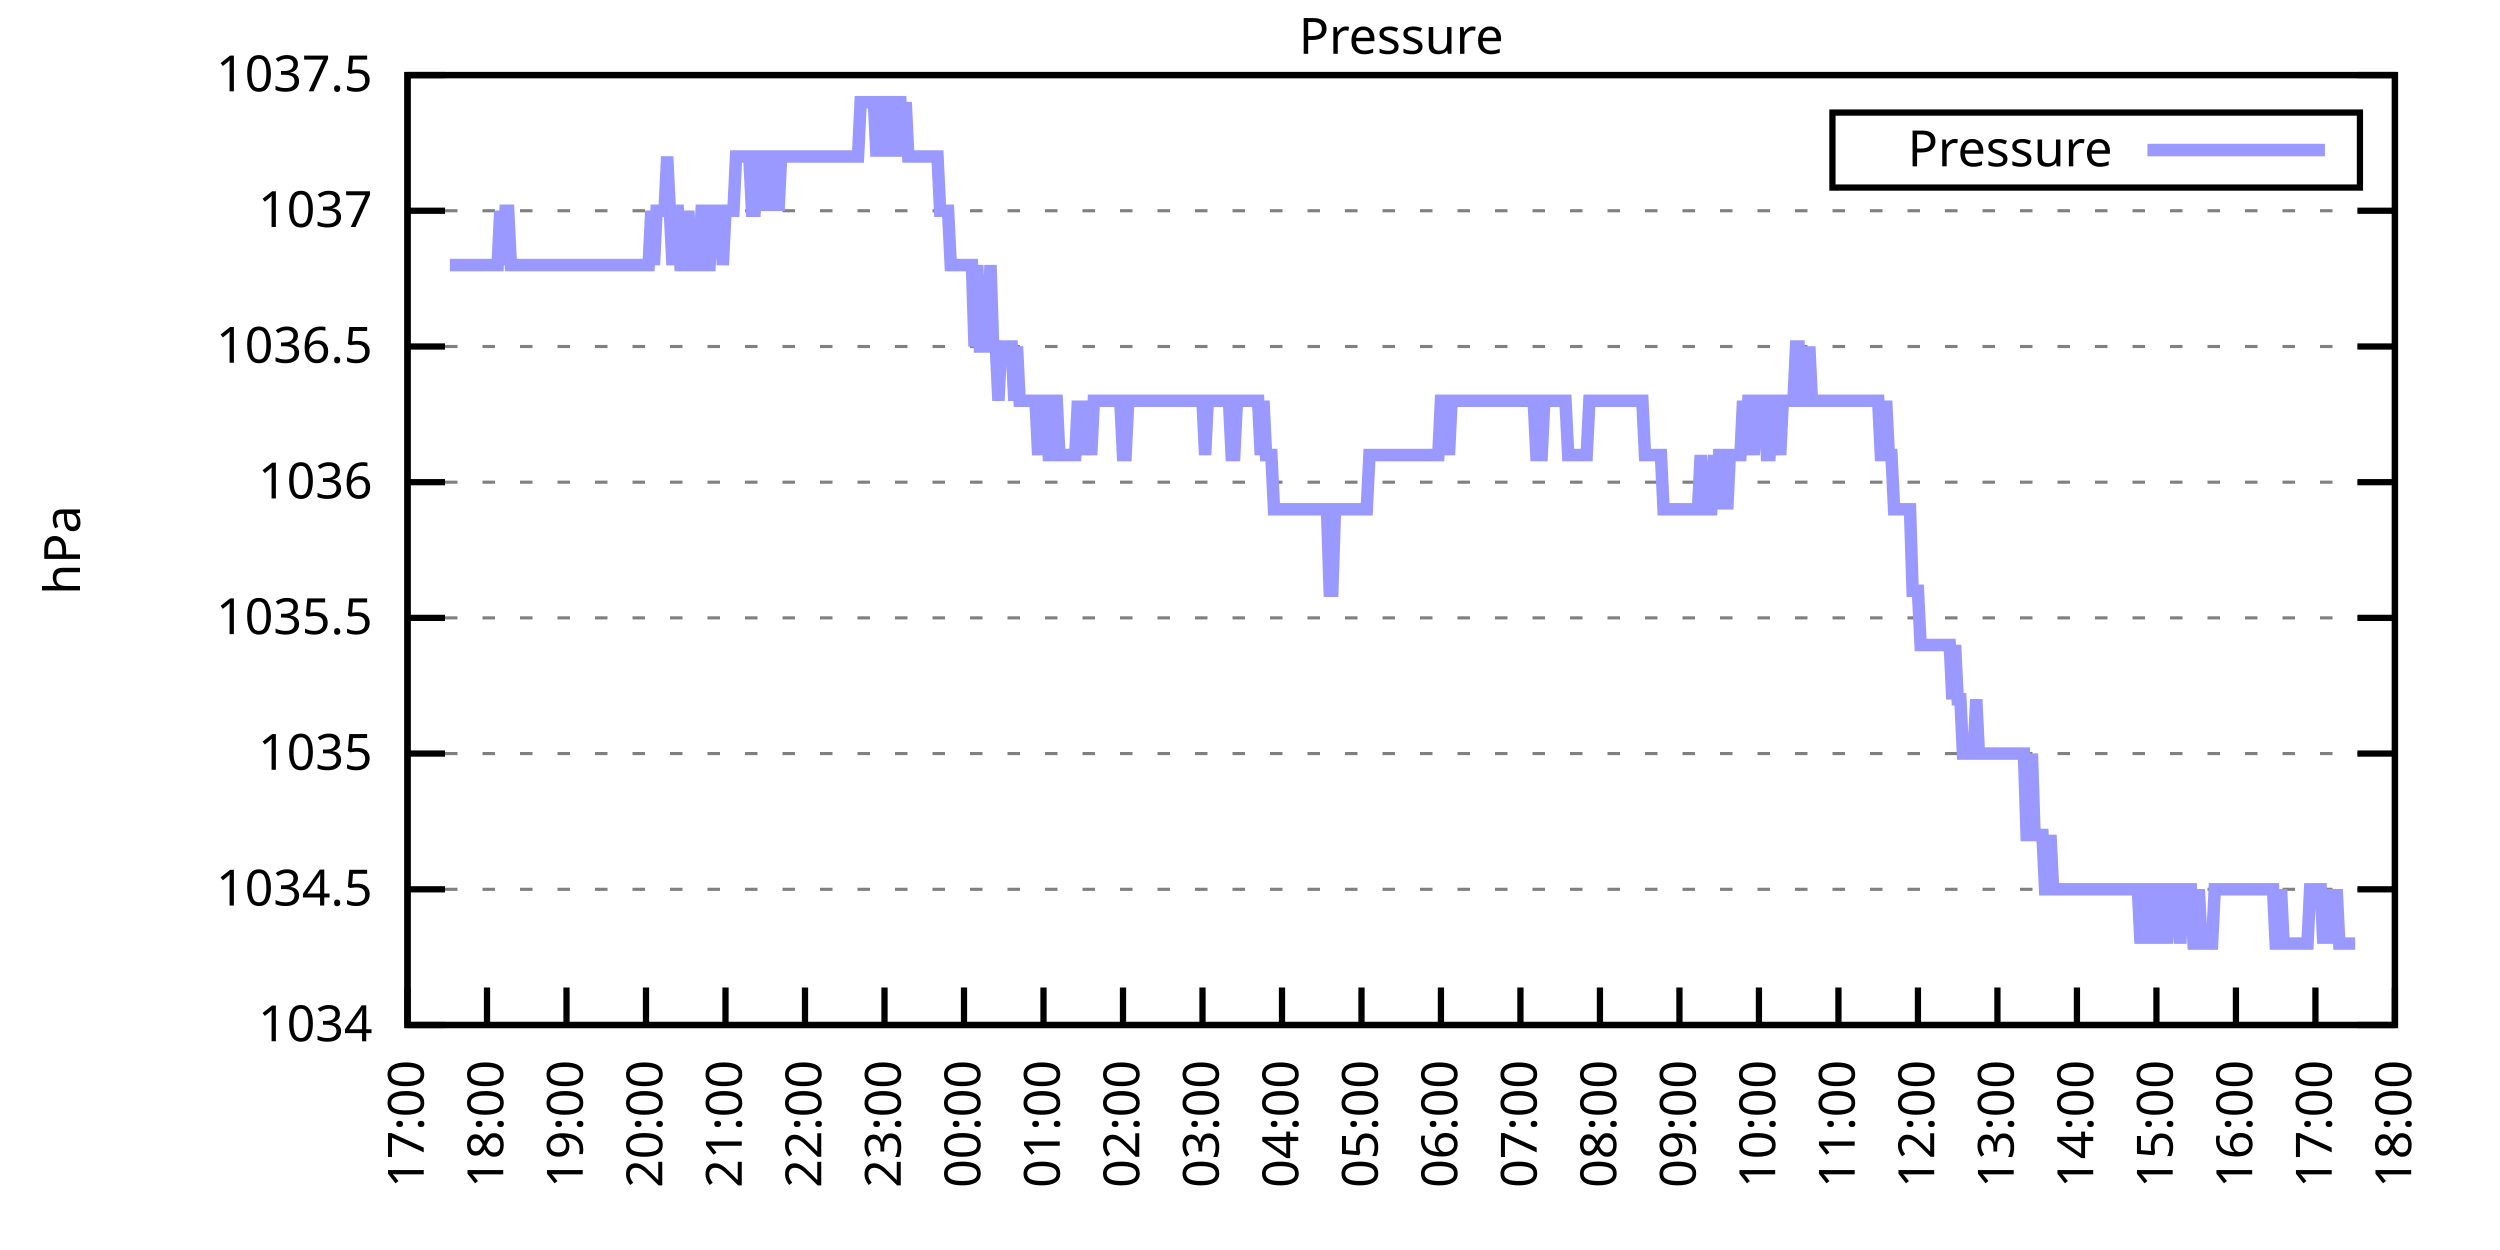
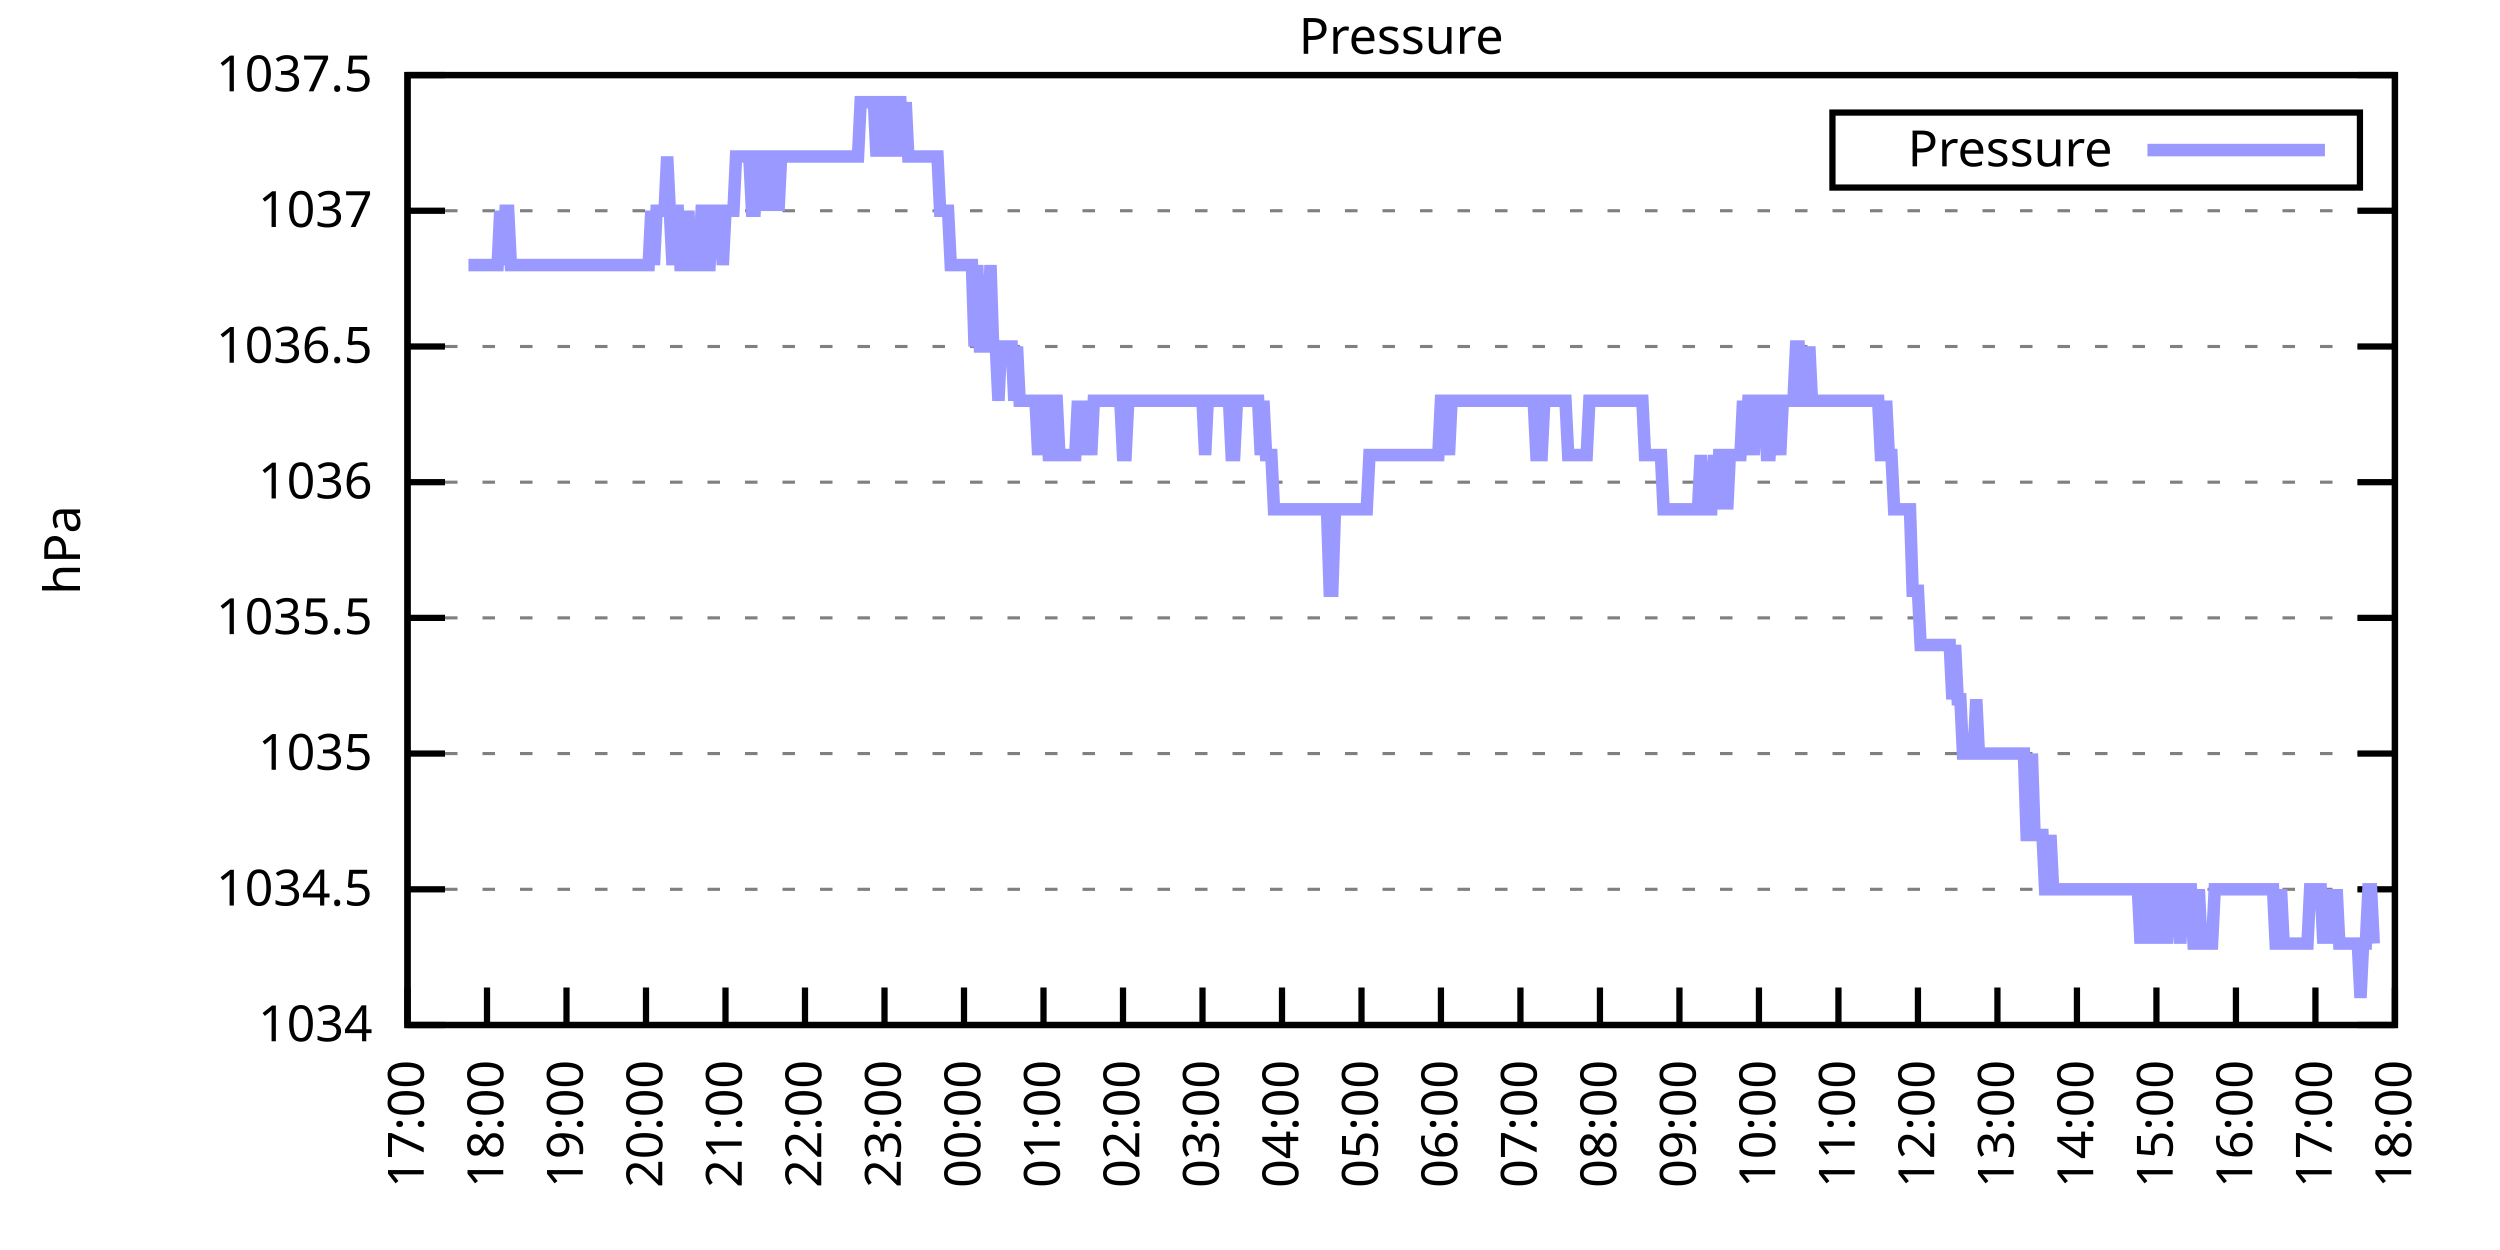
<svg xmlns="http://www.w3.org/2000/svg" xmlns:xlink="http://www.w3.org/1999/xlink" width="400" height="200" viewBox="0 0 400 200">
  <g id="gnuplot_canvas">
    <rect x="0" y="0" width="400" height="200" fill="none" />
    <defs>
      <circle id="gpDot" r="0.5" stroke-width="0.5" stroke="currentColor" />
      <path id="gpPt0" stroke-width="0.333" stroke="currentColor" d="M-1,0 h2 M0,-1 v2" />
      <path id="gpPt1" stroke-width="0.333" stroke="currentColor" d="M-1,-1 L1,1 M1,-1 L-1,1" />
      <path id="gpPt2" stroke-width="0.333" stroke="currentColor" d="M-1,0 L1,0 M0,-1 L0,1 M-1,-1 L1,1 M-1,1 L1,-1" />
      <rect id="gpPt3" stroke-width="0.333" stroke="currentColor" x="-1" y="-1" width="2" height="2" />
      <rect id="gpPt4" stroke-width="0.333" stroke="currentColor" fill="currentColor" x="-1" y="-1" width="2" height="2" />
      <circle id="gpPt5" stroke-width="0.333" stroke="currentColor" cx="0" cy="0" r="1" />
      <use xlink:href="#gpPt5" id="gpPt6" fill="currentColor" stroke="none" />
      <path id="gpPt7" stroke-width="0.333" stroke="currentColor" d="M0,-1.33 L-1.33,0.67 L1.33,0.67 z" />
      <use xlink:href="#gpPt7" id="gpPt8" fill="currentColor" stroke="none" />
      <use xlink:href="#gpPt7" id="gpPt9" stroke="currentColor" transform="rotate(180)" />
      <use xlink:href="#gpPt9" id="gpPt10" fill="currentColor" stroke="none" />
      <use xlink:href="#gpPt3" id="gpPt11" stroke="currentColor" transform="rotate(45)" />
      <use xlink:href="#gpPt11" id="gpPt12" fill="currentColor" stroke="none" />
      <path id="gpPt13" stroke-width="0.333" stroke="currentColor" d="M0,1.330 L1.265,0.411 L0.782,-1.067 L-0.782,-1.076 L-1.265,0.411 z" />
      <use xlink:href="#gpPt13" id="gpPt14" fill="currentColor" stroke="none" />
      <filter id="textbox" filterUnits="objectBoundingBox" x="0" y="0" height="1" width="1">
        <feFlood flood-color="white" flood-opacity="1" result="bgnd" />
        <feComposite in="SourceGraphic" in2="bgnd" operator="atop" />
      </filter>
      <filter id="greybox" filterUnits="objectBoundingBox" x="0" y="0" height="1" width="1">
        <feFlood flood-color="lightgrey" flood-opacity="1" result="grey" />
        <feComposite in="SourceGraphic" in2="grey" operator="atop" />
      </filter>
    </defs>
    <g fill="none" color="white" stroke="currentColor" stroke-width="1.00" stroke-linecap="butt" stroke-linejoin="miter">
</g>
    <g fill="none" color="black" stroke="currentColor" stroke-width="1.00" stroke-linecap="butt" stroke-linejoin="miter">
      <g stroke="none" shape-rendering="crispEdges">
        <polygon fill="rgb(255, 255, 255)" points="65.20,164.00 383.18,164.00 383.18,12.02 65.20,12.02 " />
      </g>
    </g>
    <g fill="none" color="black" stroke="currentColor" stroke-width="1.00" stroke-linecap="butt" stroke-linejoin="miter">
</g>
    <g fill="none" color="black" stroke="black" stroke-width="0.50" stroke-linecap="butt" stroke-linejoin="miter">
</g>
    <g fill="none" color="gray" stroke="currentColor" stroke-width="0.50" stroke-linecap="butt" stroke-linejoin="miter">
      <path stroke="gray" stroke-dasharray="2,4" class="gridline" d="M65.20,164.00 L383.19,164.00  " />
    </g>
    <g fill="none" color="gray" stroke="gray" stroke-width="1.00" stroke-linecap="butt" stroke-linejoin="miter">
</g>
    <g fill="none" color="black" stroke="currentColor" stroke-width="1.00" stroke-linecap="butt" stroke-linejoin="miter">
      <path stroke="black" d="M65.20,164.00 L71.20,164.00 M383.19,164.00 L377.19,164.00  " />
      <g transform="translate(59.60,166.60)" stroke="none" fill="black" font-family="Sans" font-size="8.00" text-anchor="end">
        <text>
          <tspan font-family="Sans"> 1034</tspan>
        </text>
      </g>
    </g>
    <g fill="none" color="black" stroke="currentColor" stroke-width="1.00" stroke-linecap="butt" stroke-linejoin="miter">
</g>
    <g fill="none" color="black" stroke="black" stroke-width="0.50" stroke-linecap="butt" stroke-linejoin="miter">
</g>
    <g fill="none" color="gray" stroke="currentColor" stroke-width="0.50" stroke-linecap="butt" stroke-linejoin="miter">
      <path stroke="gray" stroke-dasharray="2,4" class="gridline" d="M65.20,142.29 L383.19,142.29  " />
    </g>
    <g fill="none" color="gray" stroke="gray" stroke-width="1.00" stroke-linecap="butt" stroke-linejoin="miter">
</g>
    <g fill="none" color="black" stroke="currentColor" stroke-width="1.00" stroke-linecap="butt" stroke-linejoin="miter">
      <path stroke="black" d="M65.20,142.29 L71.20,142.29 M383.19,142.29 L377.19,142.29  " />
      <g transform="translate(59.60,144.89)" stroke="none" fill="black" font-family="Sans" font-size="8.00" text-anchor="end">
        <text>
          <tspan font-family="Sans"> 1034.5</tspan>
        </text>
      </g>
    </g>
    <g fill="none" color="black" stroke="currentColor" stroke-width="1.00" stroke-linecap="butt" stroke-linejoin="miter">
</g>
    <g fill="none" color="black" stroke="black" stroke-width="0.50" stroke-linecap="butt" stroke-linejoin="miter">
</g>
    <g fill="none" color="gray" stroke="currentColor" stroke-width="0.50" stroke-linecap="butt" stroke-linejoin="miter">
      <path stroke="gray" stroke-dasharray="2,4" class="gridline" d="M65.20,120.57 L383.19,120.57  " />
    </g>
    <g fill="none" color="gray" stroke="gray" stroke-width="1.00" stroke-linecap="butt" stroke-linejoin="miter">
</g>
    <g fill="none" color="black" stroke="currentColor" stroke-width="1.00" stroke-linecap="butt" stroke-linejoin="miter">
      <path stroke="black" d="M65.20,120.57 L71.20,120.57 M383.19,120.57 L377.19,120.57  " />
      <g transform="translate(59.60,123.17)" stroke="none" fill="black" font-family="Sans" font-size="8.00" text-anchor="end">
        <text>
          <tspan font-family="Sans"> 1035</tspan>
        </text>
      </g>
    </g>
    <g fill="none" color="black" stroke="currentColor" stroke-width="1.00" stroke-linecap="butt" stroke-linejoin="miter">
</g>
    <g fill="none" color="black" stroke="black" stroke-width="0.50" stroke-linecap="butt" stroke-linejoin="miter">
</g>
    <g fill="none" color="gray" stroke="currentColor" stroke-width="0.50" stroke-linecap="butt" stroke-linejoin="miter">
      <path stroke="gray" stroke-dasharray="2,4" class="gridline" d="M65.20,98.86 L383.19,98.86  " />
    </g>
    <g fill="none" color="gray" stroke="gray" stroke-width="1.00" stroke-linecap="butt" stroke-linejoin="miter">
</g>
    <g fill="none" color="black" stroke="currentColor" stroke-width="1.00" stroke-linecap="butt" stroke-linejoin="miter">
      <path stroke="black" d="M65.20,98.86 L71.20,98.86 M383.19,98.86 L377.19,98.86  " />
      <g transform="translate(59.60,101.46)" stroke="none" fill="black" font-family="Sans" font-size="8.00" text-anchor="end">
        <text>
          <tspan font-family="Sans"> 1035.5</tspan>
        </text>
      </g>
    </g>
    <g fill="none" color="black" stroke="currentColor" stroke-width="1.00" stroke-linecap="butt" stroke-linejoin="miter">
</g>
    <g fill="none" color="black" stroke="black" stroke-width="0.50" stroke-linecap="butt" stroke-linejoin="miter">
</g>
    <g fill="none" color="gray" stroke="currentColor" stroke-width="0.50" stroke-linecap="butt" stroke-linejoin="miter">
      <path stroke="gray" stroke-dasharray="2,4" class="gridline" d="M65.20,77.15 L383.19,77.15  " />
    </g>
    <g fill="none" color="gray" stroke="gray" stroke-width="1.00" stroke-linecap="butt" stroke-linejoin="miter">
</g>
    <g fill="none" color="black" stroke="currentColor" stroke-width="1.00" stroke-linecap="butt" stroke-linejoin="miter">
      <path stroke="black" d="M65.20,77.15 L71.20,77.15 M383.19,77.15 L377.19,77.15  " />
      <g transform="translate(59.60,79.75)" stroke="none" fill="black" font-family="Sans" font-size="8.00" text-anchor="end">
        <text>
          <tspan font-family="Sans"> 1036</tspan>
        </text>
      </g>
    </g>
    <g fill="none" color="black" stroke="currentColor" stroke-width="1.00" stroke-linecap="butt" stroke-linejoin="miter">
</g>
    <g fill="none" color="black" stroke="black" stroke-width="0.50" stroke-linecap="butt" stroke-linejoin="miter">
</g>
    <g fill="none" color="gray" stroke="currentColor" stroke-width="0.50" stroke-linecap="butt" stroke-linejoin="miter">
      <path stroke="gray" stroke-dasharray="2,4" class="gridline" d="M65.20,55.44 L383.19,55.44  " />
    </g>
    <g fill="none" color="gray" stroke="gray" stroke-width="1.00" stroke-linecap="butt" stroke-linejoin="miter">
</g>
    <g fill="none" color="black" stroke="currentColor" stroke-width="1.00" stroke-linecap="butt" stroke-linejoin="miter">
      <path stroke="black" d="M65.20,55.44 L71.20,55.44 M383.19,55.44 L377.19,55.44  " />
      <g transform="translate(59.60,58.04)" stroke="none" fill="black" font-family="Sans" font-size="8.00" text-anchor="end">
        <text>
          <tspan font-family="Sans"> 1036.5</tspan>
        </text>
      </g>
    </g>
    <g fill="none" color="black" stroke="currentColor" stroke-width="1.00" stroke-linecap="butt" stroke-linejoin="miter">
</g>
    <g fill="none" color="black" stroke="black" stroke-width="0.50" stroke-linecap="butt" stroke-linejoin="miter">
</g>
    <g fill="none" color="gray" stroke="currentColor" stroke-width="0.50" stroke-linecap="butt" stroke-linejoin="miter">
      <path stroke="gray" stroke-dasharray="2,4" class="gridline" d="M65.20,33.72 L383.19,33.72  " />
    </g>
    <g fill="none" color="gray" stroke="gray" stroke-width="1.00" stroke-linecap="butt" stroke-linejoin="miter">
</g>
    <g fill="none" color="black" stroke="currentColor" stroke-width="1.00" stroke-linecap="butt" stroke-linejoin="miter">
      <path stroke="black" d="M65.20,33.72 L71.20,33.72 M383.19,33.72 L377.19,33.72  " />
      <g transform="translate(59.60,36.32)" stroke="none" fill="black" font-family="Sans" font-size="8.00" text-anchor="end">
        <text>
          <tspan font-family="Sans"> 1037</tspan>
        </text>
      </g>
    </g>
    <g fill="none" color="black" stroke="currentColor" stroke-width="1.00" stroke-linecap="butt" stroke-linejoin="miter">
</g>
    <g fill="none" color="black" stroke="black" stroke-width="0.50" stroke-linecap="butt" stroke-linejoin="miter">
</g>
    <g fill="none" color="gray" stroke="currentColor" stroke-width="0.50" stroke-linecap="butt" stroke-linejoin="miter">
      <path stroke="gray" stroke-dasharray="2,4" class="gridline" d="M65.20,12.01 L383.19,12.01  " />
    </g>
    <g fill="none" color="gray" stroke="gray" stroke-width="1.00" stroke-linecap="butt" stroke-linejoin="miter">
</g>
    <g fill="none" color="black" stroke="currentColor" stroke-width="1.00" stroke-linecap="butt" stroke-linejoin="miter">
      <path stroke="black" d="M65.20,12.01 L71.20,12.01 M383.19,12.01 L377.19,12.01  " />
      <g transform="translate(59.60,14.61)" stroke="none" fill="black" font-family="Sans" font-size="8.00" text-anchor="end">
        <text>
          <tspan font-family="Sans"> 1037.5</tspan>
        </text>
      </g>
    </g>
    <g fill="none" color="black" stroke="currentColor" stroke-width="1.00" stroke-linecap="butt" stroke-linejoin="miter">
      <path stroke="black" d="M65.20,164.00 L65.20,158.00  " />
      <g transform="translate(67.80,169.60) rotate(270.00)" stroke="none" fill="black" font-family="Sans" font-size="8.00" text-anchor="end">
        <text>
          <tspan font-family="Sans">17:00</tspan>
        </text>
      </g>
    </g>
    <g fill="none" color="black" stroke="currentColor" stroke-width="1.00" stroke-linecap="butt" stroke-linejoin="miter">
      <path stroke="black" d="M77.92,164.00 L77.92,158.00  " />
      <g transform="translate(80.52,169.60) rotate(270.00)" stroke="none" fill="black" font-family="Sans" font-size="8.00" text-anchor="end">
        <text>
          <tspan font-family="Sans">18:00</tspan>
        </text>
      </g>
    </g>
    <g fill="none" color="black" stroke="currentColor" stroke-width="1.00" stroke-linecap="butt" stroke-linejoin="miter">
      <path stroke="black" d="M90.64,164.00 L90.64,158.00  " />
      <g transform="translate(93.24,169.60) rotate(270.00)" stroke="none" fill="black" font-family="Sans" font-size="8.00" text-anchor="end">
        <text>
          <tspan font-family="Sans">19:00</tspan>
        </text>
      </g>
    </g>
    <g fill="none" color="black" stroke="currentColor" stroke-width="1.00" stroke-linecap="butt" stroke-linejoin="miter">
      <path stroke="black" d="M103.36,164.00 L103.36,158.00  " />
      <g transform="translate(105.96,169.60) rotate(270.00)" stroke="none" fill="black" font-family="Sans" font-size="8.00" text-anchor="end">
        <text>
          <tspan font-family="Sans">20:00</tspan>
        </text>
      </g>
    </g>
    <g fill="none" color="black" stroke="currentColor" stroke-width="1.00" stroke-linecap="butt" stroke-linejoin="miter">
      <path stroke="black" d="M116.08,164.00 L116.08,158.00  " />
      <g transform="translate(118.68,169.60) rotate(270.00)" stroke="none" fill="black" font-family="Sans" font-size="8.00" text-anchor="end">
        <text>
          <tspan font-family="Sans">21:00</tspan>
        </text>
      </g>
    </g>
    <g fill="none" color="black" stroke="currentColor" stroke-width="1.00" stroke-linecap="butt" stroke-linejoin="miter">
      <path stroke="black" d="M128.80,164.00 L128.80,158.00  " />
      <g transform="translate(131.40,169.60) rotate(270.00)" stroke="none" fill="black" font-family="Sans" font-size="8.00" text-anchor="end">
        <text>
          <tspan font-family="Sans">22:00</tspan>
        </text>
      </g>
    </g>
    <g fill="none" color="black" stroke="currentColor" stroke-width="1.00" stroke-linecap="butt" stroke-linejoin="miter">
      <path stroke="black" d="M141.52,164.00 L141.52,158.00  " />
      <g transform="translate(144.12,169.60) rotate(270.00)" stroke="none" fill="black" font-family="Sans" font-size="8.00" text-anchor="end">
        <text>
          <tspan font-family="Sans">23:00</tspan>
        </text>
      </g>
    </g>
    <g fill="none" color="black" stroke="currentColor" stroke-width="1.00" stroke-linecap="butt" stroke-linejoin="miter">
      <path stroke="black" d="M154.24,164.00 L154.24,158.00  " />
      <g transform="translate(156.84,169.60) rotate(270.00)" stroke="none" fill="black" font-family="Sans" font-size="8.00" text-anchor="end">
        <text>
          <tspan font-family="Sans">00:00</tspan>
        </text>
      </g>
    </g>
    <g fill="none" color="black" stroke="currentColor" stroke-width="1.00" stroke-linecap="butt" stroke-linejoin="miter">
      <path stroke="black" d="M166.96,164.00 L166.96,158.00  " />
      <g transform="translate(169.56,169.60) rotate(270.00)" stroke="none" fill="black" font-family="Sans" font-size="8.00" text-anchor="end">
        <text>
          <tspan font-family="Sans">01:00</tspan>
        </text>
      </g>
    </g>
    <g fill="none" color="black" stroke="currentColor" stroke-width="1.00" stroke-linecap="butt" stroke-linejoin="miter">
      <path stroke="black" d="M179.68,164.00 L179.68,158.00  " />
      <g transform="translate(182.28,169.60) rotate(270.00)" stroke="none" fill="black" font-family="Sans" font-size="8.00" text-anchor="end">
        <text>
          <tspan font-family="Sans">02:00</tspan>
        </text>
      </g>
    </g>
    <g fill="none" color="black" stroke="currentColor" stroke-width="1.00" stroke-linecap="butt" stroke-linejoin="miter">
      <path stroke="black" d="M192.40,164.00 L192.40,158.00  " />
      <g transform="translate(195.00,169.60) rotate(270.00)" stroke="none" fill="black" font-family="Sans" font-size="8.00" text-anchor="end">
        <text>
          <tspan font-family="Sans">03:00</tspan>
        </text>
      </g>
    </g>
    <g fill="none" color="black" stroke="currentColor" stroke-width="1.00" stroke-linecap="butt" stroke-linejoin="miter">
      <path stroke="black" d="M205.12,164.00 L205.12,158.00  " />
      <g transform="translate(207.72,169.60) rotate(270.00)" stroke="none" fill="black" font-family="Sans" font-size="8.00" text-anchor="end">
        <text>
          <tspan font-family="Sans">04:00</tspan>
        </text>
      </g>
    </g>
    <g fill="none" color="black" stroke="currentColor" stroke-width="1.00" stroke-linecap="butt" stroke-linejoin="miter">
      <path stroke="black" d="M217.84,164.00 L217.84,158.00  " />
      <g transform="translate(220.44,169.60) rotate(270.00)" stroke="none" fill="black" font-family="Sans" font-size="8.00" text-anchor="end">
        <text>
          <tspan font-family="Sans">05:00</tspan>
        </text>
      </g>
    </g>
    <g fill="none" color="black" stroke="currentColor" stroke-width="1.00" stroke-linecap="butt" stroke-linejoin="miter">
      <path stroke="black" d="M230.55,164.00 L230.55,158.00  " />
      <g transform="translate(233.15,169.60) rotate(270.00)" stroke="none" fill="black" font-family="Sans" font-size="8.00" text-anchor="end">
        <text>
          <tspan font-family="Sans">06:00</tspan>
        </text>
      </g>
    </g>
    <g fill="none" color="black" stroke="currentColor" stroke-width="1.00" stroke-linecap="butt" stroke-linejoin="miter">
      <path stroke="black" d="M243.27,164.00 L243.27,158.00  " />
      <g transform="translate(245.87,169.60) rotate(270.00)" stroke="none" fill="black" font-family="Sans" font-size="8.00" text-anchor="end">
        <text>
          <tspan font-family="Sans">07:00</tspan>
        </text>
      </g>
    </g>
    <g fill="none" color="black" stroke="currentColor" stroke-width="1.00" stroke-linecap="butt" stroke-linejoin="miter">
      <path stroke="black" d="M255.99,164.00 L255.99,158.00  " />
      <g transform="translate(258.59,169.60) rotate(270.00)" stroke="none" fill="black" font-family="Sans" font-size="8.00" text-anchor="end">
        <text>
          <tspan font-family="Sans">08:00</tspan>
        </text>
      </g>
    </g>
    <g fill="none" color="black" stroke="currentColor" stroke-width="1.00" stroke-linecap="butt" stroke-linejoin="miter">
      <path stroke="black" d="M268.71,164.00 L268.71,158.00  " />
      <g transform="translate(271.31,169.60) rotate(270.00)" stroke="none" fill="black" font-family="Sans" font-size="8.00" text-anchor="end">
        <text>
          <tspan font-family="Sans">09:00</tspan>
        </text>
      </g>
    </g>
    <g fill="none" color="black" stroke="currentColor" stroke-width="1.00" stroke-linecap="butt" stroke-linejoin="miter">
      <path stroke="black" d="M281.43,164.00 L281.43,158.00  " />
      <g transform="translate(284.03,169.60) rotate(270.00)" stroke="none" fill="black" font-family="Sans" font-size="8.00" text-anchor="end">
        <text>
          <tspan font-family="Sans">10:00</tspan>
        </text>
      </g>
    </g>
    <g fill="none" color="black" stroke="currentColor" stroke-width="1.00" stroke-linecap="butt" stroke-linejoin="miter">
      <path stroke="black" d="M294.15,164.00 L294.15,158.00  " />
      <g transform="translate(296.75,169.60) rotate(270.00)" stroke="none" fill="black" font-family="Sans" font-size="8.00" text-anchor="end">
        <text>
          <tspan font-family="Sans">11:00</tspan>
        </text>
      </g>
    </g>
    <g fill="none" color="black" stroke="currentColor" stroke-width="1.00" stroke-linecap="butt" stroke-linejoin="miter">
      <path stroke="black" d="M306.87,164.00 L306.87,158.00  " />
      <g transform="translate(309.47,169.60) rotate(270.00)" stroke="none" fill="black" font-family="Sans" font-size="8.00" text-anchor="end">
        <text>
          <tspan font-family="Sans">12:00</tspan>
        </text>
      </g>
    </g>
    <g fill="none" color="black" stroke="currentColor" stroke-width="1.00" stroke-linecap="butt" stroke-linejoin="miter">
      <path stroke="black" d="M319.59,164.00 L319.59,158.00  " />
      <g transform="translate(322.19,169.60) rotate(270.00)" stroke="none" fill="black" font-family="Sans" font-size="8.00" text-anchor="end">
        <text>
          <tspan font-family="Sans">13:00</tspan>
        </text>
      </g>
    </g>
    <g fill="none" color="black" stroke="currentColor" stroke-width="1.00" stroke-linecap="butt" stroke-linejoin="miter">
      <path stroke="black" d="M332.31,164.00 L332.31,158.00  " />
      <g transform="translate(334.91,169.60) rotate(270.00)" stroke="none" fill="black" font-family="Sans" font-size="8.00" text-anchor="end">
        <text>
          <tspan font-family="Sans">14:00</tspan>
        </text>
      </g>
    </g>
    <g fill="none" color="black" stroke="currentColor" stroke-width="1.00" stroke-linecap="butt" stroke-linejoin="miter">
      <path stroke="black" d="M345.03,164.00 L345.03,158.00  " />
      <g transform="translate(347.63,169.60) rotate(270.00)" stroke="none" fill="black" font-family="Sans" font-size="8.00" text-anchor="end">
        <text>
          <tspan font-family="Sans">15:00</tspan>
        </text>
      </g>
    </g>
    <g fill="none" color="black" stroke="currentColor" stroke-width="1.00" stroke-linecap="butt" stroke-linejoin="miter">
      <path stroke="black" d="M357.75,164.00 L357.75,158.00  " />
      <g transform="translate(360.35,169.60) rotate(270.00)" stroke="none" fill="black" font-family="Sans" font-size="8.00" text-anchor="end">
        <text>
          <tspan font-family="Sans">16:00</tspan>
        </text>
      </g>
    </g>
    <g fill="none" color="black" stroke="currentColor" stroke-width="1.00" stroke-linecap="butt" stroke-linejoin="miter">
      <path stroke="black" d="M370.47,164.00 L370.47,158.00  " />
      <g transform="translate(373.07,169.60) rotate(270.00)" stroke="none" fill="black" font-family="Sans" font-size="8.00" text-anchor="end">
        <text>
          <tspan font-family="Sans">17:00</tspan>
        </text>
      </g>
    </g>
    <g fill="none" color="black" stroke="currentColor" stroke-width="1.00" stroke-linecap="butt" stroke-linejoin="miter">
      <path stroke="black" d="M383.19,164.00 L383.19,158.00  " />
      <g transform="translate(385.79,169.60) rotate(270.00)" stroke="none" fill="black" font-family="Sans" font-size="8.00" text-anchor="end">
        <text>
          <tspan font-family="Sans">18:00</tspan>
        </text>
      </g>
    </g>
    <g fill="none" color="black" stroke="currentColor" stroke-width="1.00" stroke-linecap="butt" stroke-linejoin="miter">
</g>
    <g fill="none" color="black" stroke="currentColor" stroke-width="1.00" stroke-linecap="butt" stroke-linejoin="miter">
      <path stroke="black" d="M65.20,12.01 L65.20,164.00 L383.19,164.00 L383.19,12.01 L65.20,12.01 Z  " />
    </g>
    <g fill="none" color="black" stroke="currentColor" stroke-width="1.00" stroke-linecap="butt" stroke-linejoin="miter">
</g>
    <g fill="none" color="black" stroke="currentColor" stroke-width="1.00" stroke-linecap="butt" stroke-linejoin="miter">
      <path stroke="black" d="M293.19,30.01 L293.19,18.01 L377.59,18.01 L377.59,30.01 L293.19,30.01 Z  " />
    </g>
    <g id="Pressure_plot_1">
      <g fill="none" color="white" stroke="black" stroke-width="2.00" stroke-linecap="butt" stroke-linejoin="miter">
</g>
      <g fill="none" color="black" stroke="currentColor" stroke-width="2.00" stroke-linecap="butt" stroke-linejoin="miter">
        <g transform="translate(337.99,26.61)" stroke="none" fill="black" font-family="Sans" font-size="8.00" text-anchor="end">
          <text>
            <tspan font-family="Sans">Pressure</tspan>
          </text>
        </g>
      </g>
      <g fill="none" color="black" stroke="currentColor" stroke-width="2.00" stroke-linecap="butt" stroke-linejoin="miter">
-         <path stroke="rgb(153, 153, 255)" d="M343.59,24.01 L371.99,24.01 M71.98,42.41 L72.41,42.41 L72.83,42.41 L73.26,42.41 L73.68,42.41 L74.10,42.41   L74.53,42.41 L74.95,42.41 L75.38,42.41 L75.80,42.41 L76.22,42.41 L76.65,42.41 L77.07,42.41 L77.50,42.41   L77.92,42.41 L78.34,42.41 L78.77,42.41 L79.19,42.41 L79.62,42.41 L80.04,33.72 L80.46,42.41 L80.89,33.72   L81.31,33.72 L81.74,42.41 L82.16,42.41 L82.58,42.41 L83.01,42.41 L83.43,42.41 L83.86,42.41 L84.28,42.41   L84.70,42.41 L85.13,42.41 L85.55,42.41 L85.98,42.41 L86.40,42.41 L86.82,42.41 L87.25,42.41 L87.67,42.41   L88.10,42.41 L88.52,42.41 L88.94,42.41 L89.37,42.41 L89.79,42.41 L90.22,42.41 L90.64,42.41 L91.06,42.41   L91.49,42.41 L91.91,42.41 L92.34,42.41 L92.76,42.41 L93.18,42.41 L93.61,42.41 L94.03,42.41 L94.46,42.41   L94.88,42.41 L95.30,42.41 L95.73,42.41 L96.15,42.41 L96.58,42.41 L97.00,42.41 L97.42,42.41 L97.85,42.41   L98.27,42.41 L98.69,42.41 L99.12,42.41 L99.54,42.41 L99.97,42.41 L100.39,42.41 L100.81,42.41 L101.24,42.41   L101.66,42.41 L102.09,42.41 L102.51,42.41 L102.93,42.41 L103.36,42.41 L103.78,42.41 L104.21,33.72 L104.63,42.41   L105.05,33.72 L105.48,33.72 L105.90,33.72 L106.33,33.72 L106.75,25.04 L107.17,33.72 L107.60,42.41 L108.02,33.72   L108.45,33.72 L108.87,42.41 L109.29,42.41 L109.72,42.41 L110.14,33.72 L110.57,42.41 L110.99,42.41 L111.41,42.41   L111.84,42.41 L112.26,33.72 L112.69,33.72 L113.11,42.41 L113.53,42.41 L113.96,33.72 L114.38,33.72 L114.81,33.72   L115.23,33.72 L115.65,42.41 L116.08,33.72 L116.50,33.72 L116.93,33.72 L117.35,33.72 L117.77,25.04 L118.20,25.04   L118.62,25.04 L119.05,25.04 L119.47,25.04 L119.89,25.04 L120.32,33.72 L120.74,33.72 L121.17,25.04 L121.59,25.04   L122.01,25.04 L122.44,33.72 L122.86,25.04 L123.29,25.04 L123.71,33.72 L124.13,25.04 L124.56,33.72 L124.98,25.04   L125.41,25.04 L125.83,25.04 L126.25,25.04 L126.68,25.04 L127.10,25.04 L127.53,25.04 L127.95,25.04 L128.37,25.04   L128.80,25.04 L129.22,25.04 L129.65,25.04 L130.07,25.04 L130.49,25.04 L130.92,25.04 L131.34,25.04 L131.77,25.04   L132.19,25.04 L132.61,25.04 L133.04,25.04 L133.46,25.04 L133.89,25.04 L134.31,25.04 L134.73,25.04 L135.16,25.04   L135.58,25.04 L136.01,25.04 L136.43,25.04 L136.85,25.04 L137.28,25.04 L137.70,16.35 L138.13,16.35 L138.55,16.35   L138.97,16.35 L139.40,16.35 L139.82,16.35 L140.25,25.04 L140.67,16.35 L141.09,16.35 L141.52,16.35 L141.94,25.04   L142.37,16.35 L142.79,16.35 L143.21,25.04 L143.64,16.35 L144.06,16.35 L144.49,25.04 L144.91,16.35 L145.33,25.04   L145.76,25.04 L146.18,25.04 L146.61,25.04 L147.03,25.04 L147.45,25.04 L147.88,25.04 L148.30,25.04 L148.73,25.04   L149.15,25.04 L149.57,25.04 L150.00,25.04 L150.42,33.72 L150.85,33.72 L151.27,33.72 L151.69,33.72 L152.12,42.41   L152.54,42.41 L152.97,42.41 L153.39,42.41 L153.81,42.41 L154.24,42.41 L154.66,42.41 L155.09,42.41 L155.51,42.41   L155.93,55.44 L156.36,42.41 L156.78,55.44 L157.21,55.44 L157.63,55.44 L158.05,55.44 L158.48,42.41 L158.90,55.44   L159.33,55.44 L159.75,64.12 L160.17,55.44 L160.60,55.44 L161.02,55.44 L161.44,55.44 L161.87,55.44 L162.29,64.12   L162.72,55.44 L163.14,64.12 L163.56,64.12 L163.99,64.12 L164.41,64.12 L164.84,64.12 L165.26,64.12 L165.68,64.12   L166.11,72.81 L166.53,64.12 L166.96,64.12 L167.38,64.12 L167.80,72.81 L168.23,72.81 L168.65,64.12 L169.08,64.12   L169.50,72.81 L169.92,72.81 L170.35,72.81 L170.77,72.81 L171.20,72.81 L171.62,72.81 L172.04,72.81 L172.47,64.12   L172.89,72.81 L173.32,64.12 L173.74,72.81 L174.16,64.12 L174.59,72.81 L175.01,64.12 L175.44,64.12 L175.86,64.12   L176.28,64.12 L176.71,64.12 L177.13,64.12 L177.56,64.12 L177.98,64.12 L178.40,64.12 L178.83,64.12 L179.25,64.12   L179.68,72.81 L180.10,72.81 L180.52,64.12 L180.95,64.12 L181.37,64.12 L181.80,64.12 L182.22,64.12 L182.64,64.12   L183.07,64.12 L183.49,64.12 L183.92,64.12 L184.34,64.12 L184.76,64.12 L185.19,64.12 L185.61,64.12 L186.04,64.12   L186.46,64.12 L186.88,64.12 L187.31,64.12 L187.73,64.12 L188.16,64.12 L188.58,64.12 L189.00,64.12 L189.43,64.12   L189.85,64.12 L190.28,64.12 L190.70,64.12 L191.12,64.12 L191.55,64.12 L191.97,64.12 L192.40,64.12 L192.82,72.81   L193.24,64.12 L193.67,64.12 L194.09,64.12 L194.52,64.12 L194.94,64.12 L195.36,64.12 L195.79,64.12 L196.21,64.12   L196.64,64.12 L197.06,72.81 L197.48,72.81 L197.91,64.12 L198.33,64.12 L198.76,64.12 L199.18,64.12 L199.60,64.12   L200.03,64.12 L200.45,64.12 L200.88,64.12 L201.30,64.12 L201.72,72.81 L202.15,64.12 L202.57,72.81 L203.00,72.81   L203.42,72.81 L203.84,81.49 L204.27,81.49 L204.69,81.49 L205.12,81.49 L205.54,81.49 L205.96,81.49 L206.39,81.49   L206.81,81.49 L207.24,81.49 L207.66,81.49 L208.08,81.49 L208.51,81.49 L208.93,81.49 L209.36,81.49 L209.78,81.49   L210.20,81.49 L210.63,81.49 L211.05,81.49 L211.48,81.49 L211.90,81.49 L212.32,81.49 L212.75,94.52 L213.17,94.52   L213.60,81.49 L214.02,81.49 L214.44,81.49 L214.87,81.49 L215.29,81.49 L215.72,81.49 L216.14,81.49 L216.56,81.49   L216.99,81.49 L217.41,81.49 L217.84,81.49 L218.26,81.49 L218.68,81.49 L219.11,72.81 L219.53,72.81 L219.96,72.81   L220.38,72.81 L220.80,72.81 L221.23,72.81 L221.65,72.81 L222.08,72.81 L222.50,72.81 L222.92,72.81 L223.35,72.81   L223.77,72.81 L224.20,72.81 L224.62,72.81 L225.04,72.81 L225.47,72.81 L225.89,72.81 L226.31,72.81 L226.74,72.81   L227.16,72.81 L227.59,72.81 L228.01,72.81 L228.43,72.81 L228.86,72.81 L229.28,72.81 L229.71,72.81 L230.13,72.81   L230.55,64.12 L230.98,64.12 L231.40,64.12 L231.83,72.81 L232.25,64.12 L232.67,64.12 L233.10,64.12 L233.52,64.12   L233.95,64.12 L234.37,64.12 L234.79,64.12 L235.22,64.12 L235.64,64.12 L236.07,64.12 L236.49,64.12 L236.91,64.12   L237.34,64.12 L237.76,64.12 L238.19,64.12 L238.61,64.12 L239.03,64.12 L239.46,64.12 L239.88,64.12 L240.31,64.12   L240.73,64.12 L241.15,64.12 L241.58,64.12 L242.00,64.12 L242.43,64.12 L242.85,64.12 L243.27,64.12 L243.70,64.12   L244.12,64.12 L244.55,64.12 L244.97,64.12 L245.39,64.12 L245.82,72.81 L246.24,72.81 L246.67,72.81 L247.09,64.12   L247.51,64.12 L247.94,64.12 L248.36,64.12 L248.79,64.12 L249.21,64.12 L249.63,64.12 L250.06,64.12 L250.48,64.12   L250.91,72.81 L251.33,72.81 L251.75,72.81 L252.18,72.81 L252.60,72.81 L253.03,72.81 L253.45,72.81 L253.87,72.81   L254.30,64.12 L254.72,64.12 L255.15,64.12 L255.57,64.12 L255.99,64.12 L256.42,64.12 L256.84,64.12 L257.27,64.12   L257.69,64.12 L258.11,64.12 L258.54,64.12 L258.96,64.12 L259.39,64.12 L259.81,64.12 L260.23,64.12 L260.66,64.12   L261.08,64.12 L261.51,64.12 L261.93,64.12 L262.35,64.12 L262.78,64.12 L263.20,72.81 L263.63,72.81 L264.05,72.81   L264.47,72.81 L264.90,72.81 L265.32,72.81 L265.75,72.81 L266.17,81.49 L266.59,81.49 L267.02,81.49 L267.44,81.49   L267.87,81.49 L268.29,81.49 L268.71,81.49 L269.14,81.49 L269.56,81.49 L269.99,81.49 L270.41,81.49 L270.83,81.49   L271.26,81.49 L271.68,81.49 L272.11,72.81 L272.53,81.49 L272.95,81.49 L273.38,81.49 L273.80,81.49 L274.23,72.81   L274.65,81.49 L275.07,72.81 L275.50,72.81 L275.92,72.81 L276.35,81.49 L276.77,72.81 L277.19,72.81 L277.62,72.81   L278.04,72.81 L278.47,72.81 L278.89,64.12 L279.31,72.81 L279.74,64.12 L280.16,64.12 L280.59,72.81 L281.01,64.12   L281.43,64.12 L281.86,64.12 L282.28,64.12 L282.71,72.81 L283.13,72.81 L283.55,64.12 L283.98,64.12 L284.40,64.12   L284.83,72.81 L285.25,64.12 L285.67,64.12 L286.10,64.12 L286.52,64.12 L286.95,64.12 L287.37,55.44 L287.79,55.44   L288.22,64.12 L288.64,64.12 L289.06,64.12 L289.49,55.44 L289.91,64.12 L290.34,64.12 L290.76,64.12 L291.18,64.12   L291.61,64.12 L292.03,64.12 L292.46,64.12 L292.88,64.12 L293.30,64.12 L293.73,64.12 L294.15,64.12 L294.58,64.12   L295.00,64.12 L295.42,64.12 L295.85,64.12 L296.27,64.12 L296.70,64.12 L297.12,64.12 L297.54,64.12 L297.97,64.12   L298.39,64.12 L298.82,64.12 L299.24,64.12 L299.66,64.12 L300.09,64.12 L300.51,64.12 L300.94,72.81 L301.36,72.81   L301.78,64.12 L302.21,72.81 L302.63,72.81 L303.06,81.49 L303.48,81.49 L303.90,81.49 L304.33,81.49 L304.75,81.49   L305.18,81.49 L305.60,81.49 L306.02,94.52 L306.45,94.52 L306.87,94.52 L307.30,103.20 L307.72,103.20 L308.14,103.20   L308.57,103.20 L308.99,103.20 L309.42,103.20 L309.84,103.20 L310.26,103.20 L310.69,103.20 L311.11,103.20 L311.54,103.20   L311.96,103.20 L312.38,111.89 L312.81,103.20 L313.23,111.89 L313.66,111.89 L314.08,120.57 L314.50,120.57 L314.93,120.57   L315.35,120.57 L315.78,120.57 L316.20,111.89 L316.62,120.57 L317.05,120.57 L317.47,120.57 L317.90,120.57 L318.32,120.57   L318.74,120.57 L319.17,120.57 L319.59,120.57 L320.02,120.57 L320.44,120.57 L320.86,120.57 L321.29,120.57 L321.71,120.57   L322.14,120.57 L322.56,120.57 L322.98,120.57 L323.41,120.57 L323.83,120.57 L324.26,133.60 L324.68,133.60 L325.10,120.57   L325.53,133.60 L325.95,133.60 L326.38,133.60 L326.80,133.60 L327.22,142.29 L327.65,142.29 L328.07,133.60 L328.50,142.29   L328.92,142.29 L329.34,142.29 L329.77,142.29 L330.19,142.29 L330.62,142.29 L331.04,142.29 L331.46,142.29 L331.89,142.29   L332.31,142.29 L332.74,142.29 L333.16,142.29 L333.58,142.29 L334.01,142.29 L334.43,142.29 L334.86,142.29 L335.28,142.29   L335.70,142.29 L336.13,142.29 L336.55,142.29 L336.98,142.29 L337.40,142.29 L337.82,142.29 L338.25,142.29 L338.67,142.29   L339.10,142.29 L339.52,142.29 L339.94,142.29 L340.37,142.29 L340.79,142.29 L341.22,142.29 L341.64,142.29 L342.06,142.29   L342.49,150.97 L342.91,142.29 L343.34,150.97 L343.76,142.29 L344.18,142.29 L344.61,150.97 L345.03,142.29 L345.46,142.29   L345.88,150.97 L346.30,142.29 L346.73,150.97 L347.15,142.29 L347.58,142.29 L348.00,142.29 L348.42,142.29 L348.85,150.97   L349.27,142.29 L349.70,142.29 L350.12,142.29 L350.54,142.29 L350.97,150.97 L351.39,150.97 L351.81,142.29 L352.24,150.97   L352.66,150.97 L353.09,150.97 L353.51,150.97 L353.93,150.97 L354.36,142.29 L354.78,142.29 L355.21,142.29 L355.63,142.29   L356.05,142.29 L356.48,142.29 L356.90,142.29 L357.33,142.29 L357.75,142.29 L358.17,142.29 L358.60,142.29 L359.02,142.29   L359.45,142.29 L359.87,142.29 L360.29,142.29 L360.72,142.29 L361.14,142.29 L361.57,142.29 L361.99,142.29 L362.41,142.29   L362.84,142.29 L363.26,142.29 L363.69,142.29 L364.11,150.97 L364.53,150.97 L364.96,142.29 L365.38,150.97 L365.81,150.97   L366.23,150.97 L366.65,150.97 L367.08,150.97 L367.50,150.97 L367.93,150.97 L368.35,150.97 L368.77,150.97 L369.20,150.97   L369.62,142.29 L370.05,142.29 L370.47,142.29 L370.89,142.29 L371.32,142.29 L371.74,150.97 L372.17,142.29 L372.59,150.97   L373.01,142.29 L373.44,150.97 L373.86,142.29 L374.29,150.97 L374.71,150.97 L375.13,150.97 L375.56,150.97 L375.98,150.97   L376.41,150.97 L376.83,150.97  " />
+         <path stroke="rgb(153, 153, 255)" d="M343.59,24.01 L371.99,24.01 M74.95,42.41 L75.38,42.41 L75.80,42.41 L76.22,42.41 L76.65,42.41 L77.07,42.41   L77.50,42.41 L77.92,42.41 L78.34,42.41 L78.77,42.41 L79.19,42.41 L79.62,42.41 L80.04,33.72 L80.46,42.41   L80.89,33.72 L81.31,33.72 L81.74,42.41 L82.16,42.41 L82.58,42.41 L83.01,42.41 L83.43,42.41 L83.86,42.41   L84.28,42.41 L84.70,42.41 L85.13,42.41 L85.55,42.41 L85.98,42.41 L86.40,42.41 L86.82,42.41 L87.25,42.41   L87.67,42.41 L88.10,42.41 L88.52,42.41 L88.94,42.41 L89.37,42.41 L89.79,42.41 L90.22,42.41 L90.64,42.41   L91.06,42.41 L91.49,42.41 L91.91,42.41 L92.34,42.41 L92.76,42.41 L93.18,42.41 L93.61,42.41 L94.03,42.41   L94.46,42.41 L94.88,42.41 L95.30,42.41 L95.73,42.41 L96.15,42.41 L96.58,42.41 L97.00,42.41 L97.42,42.41   L97.85,42.41 L98.27,42.41 L98.69,42.41 L99.12,42.41 L99.54,42.41 L99.97,42.41 L100.39,42.41 L100.81,42.41   L101.24,42.41 L101.66,42.41 L102.09,42.41 L102.51,42.41 L102.93,42.41 L103.36,42.41 L103.78,42.41 L104.21,33.72   L104.63,42.41 L105.05,33.72 L105.48,33.72 L105.90,33.72 L106.33,33.72 L106.75,25.04 L107.17,33.72 L107.60,42.41   L108.02,33.72 L108.45,33.72 L108.87,42.41 L109.29,42.41 L109.72,42.41 L110.14,33.72 L110.57,42.41 L110.99,42.41   L111.41,42.41 L111.84,42.41 L112.26,33.72 L112.69,33.72 L113.11,42.41 L113.53,42.41 L113.96,33.72 L114.38,33.72   L114.81,33.72 L115.23,33.72 L115.65,42.41 L116.08,33.72 L116.50,33.72 L116.93,33.72 L117.35,33.72 L117.77,25.04   L118.20,25.04 L118.62,25.04 L119.05,25.04 L119.47,25.04 L119.89,25.04 L120.32,33.72 L120.74,33.72 L121.17,25.04   L121.59,25.04 L122.01,25.04 L122.44,33.72 L122.86,25.04 L123.29,25.04 L123.71,33.72 L124.13,25.04 L124.56,33.72   L124.98,25.04 L125.41,25.04 L125.83,25.04 L126.25,25.04 L126.68,25.04 L127.10,25.04 L127.53,25.04 L127.95,25.04   L128.37,25.04 L128.80,25.04 L129.22,25.04 L129.65,25.04 L130.07,25.04 L130.49,25.04 L130.92,25.04 L131.34,25.04   L131.77,25.04 L132.19,25.04 L132.61,25.04 L133.04,25.04 L133.46,25.04 L133.89,25.04 L134.31,25.04 L134.73,25.04   L135.16,25.04 L135.58,25.04 L136.01,25.04 L136.43,25.04 L136.85,25.04 L137.28,25.04 L137.70,16.35 L138.13,16.35   L138.55,16.35 L138.97,16.35 L139.40,16.35 L139.82,16.35 L140.25,25.04 L140.67,16.35 L141.09,16.35 L141.52,16.35   L141.94,25.04 L142.37,16.35 L142.79,16.35 L143.21,25.04 L143.64,16.35 L144.06,16.35 L144.49,25.04 L144.91,16.35   L145.33,25.04 L145.76,25.04 L146.18,25.04 L146.61,25.04 L147.03,25.04 L147.45,25.04 L147.88,25.04 L148.30,25.04   L148.73,25.04 L149.15,25.04 L149.57,25.04 L150.00,25.04 L150.42,33.72 L150.85,33.72 L151.27,33.72 L151.69,33.72   L152.12,42.41 L152.54,42.41 L152.97,42.41 L153.39,42.41 L153.81,42.41 L154.24,42.41 L154.66,42.41 L155.09,42.41   L155.51,42.41 L155.93,55.44 L156.36,42.41 L156.78,55.44 L157.21,55.44 L157.63,55.44 L158.05,55.44 L158.48,42.41   L158.90,55.44 L159.33,55.44 L159.75,64.12 L160.17,55.44 L160.60,55.44 L161.02,55.44 L161.44,55.44 L161.87,55.44   L162.29,64.12 L162.72,55.44 L163.14,64.12 L163.56,64.12 L163.99,64.12 L164.41,64.12 L164.84,64.12 L165.26,64.12   L165.68,64.12 L166.11,72.81 L166.53,64.12 L166.96,64.12 L167.38,64.12 L167.80,72.81 L168.23,72.81 L168.65,64.12   L169.08,64.12 L169.50,72.81 L169.92,72.81 L170.35,72.81 L170.77,72.81 L171.20,72.81 L171.62,72.81 L172.04,72.81   L172.47,64.12 L172.89,72.81 L173.32,64.12 L173.74,72.81 L174.16,64.12 L174.59,72.81 L175.01,64.12 L175.44,64.12   L175.86,64.12 L176.28,64.12 L176.71,64.12 L177.13,64.12 L177.56,64.12 L177.98,64.12 L178.40,64.12 L178.83,64.12   L179.25,64.12 L179.68,72.81 L180.10,72.81 L180.52,64.12 L180.95,64.12 L181.37,64.12 L181.80,64.12 L182.22,64.12   L182.64,64.12 L183.07,64.12 L183.49,64.12 L183.92,64.12 L184.34,64.12 L184.76,64.12 L185.19,64.12 L185.61,64.12   L186.04,64.12 L186.46,64.12 L186.88,64.12 L187.31,64.12 L187.73,64.12 L188.16,64.12 L188.58,64.12 L189.00,64.12   L189.43,64.12 L189.85,64.12 L190.28,64.12 L190.70,64.12 L191.12,64.12 L191.55,64.12 L191.97,64.12 L192.40,64.12   L192.82,72.81 L193.24,64.12 L193.67,64.12 L194.09,64.12 L194.52,64.12 L194.94,64.12 L195.36,64.12 L195.79,64.12   L196.21,64.12 L196.64,64.12 L197.06,72.81 L197.48,72.81 L197.91,64.12 L198.33,64.12 L198.76,64.12 L199.18,64.12   L199.60,64.12 L200.03,64.12 L200.45,64.12 L200.88,64.12 L201.30,64.12 L201.72,72.81 L202.15,64.12 L202.57,72.81   L203.00,72.81 L203.42,72.81 L203.84,81.49 L204.27,81.49 L204.69,81.49 L205.12,81.49 L205.54,81.49 L205.96,81.49   L206.39,81.49 L206.81,81.49 L207.24,81.49 L207.66,81.49 L208.08,81.49 L208.51,81.49 L208.93,81.49 L209.36,81.49   L209.78,81.49 L210.20,81.49 L210.63,81.49 L211.05,81.49 L211.48,81.49 L211.90,81.49 L212.32,81.49 L212.75,94.52   L213.17,94.52 L213.60,81.49 L214.02,81.49 L214.44,81.49 L214.87,81.49 L215.29,81.49 L215.72,81.49 L216.14,81.49   L216.56,81.49 L216.99,81.49 L217.41,81.49 L217.84,81.49 L218.26,81.49 L218.68,81.49 L219.11,72.81 L219.53,72.81   L219.96,72.81 L220.38,72.81 L220.80,72.81 L221.23,72.81 L221.65,72.81 L222.08,72.81 L222.50,72.81 L222.92,72.81   L223.35,72.81 L223.77,72.81 L224.20,72.81 L224.62,72.81 L225.04,72.81 L225.47,72.81 L225.89,72.81 L226.31,72.81   L226.74,72.81 L227.16,72.81 L227.59,72.81 L228.01,72.81 L228.43,72.81 L228.86,72.81 L229.28,72.81 L229.71,72.81   L230.13,72.81 L230.55,64.12 L230.98,64.12 L231.40,64.12 L231.83,72.81 L232.25,64.12 L232.67,64.12 L233.10,64.12   L233.52,64.12 L233.95,64.12 L234.37,64.12 L234.79,64.12 L235.22,64.12 L235.64,64.12 L236.07,64.12 L236.49,64.12   L236.91,64.12 L237.34,64.12 L237.76,64.12 L238.19,64.12 L238.61,64.12 L239.03,64.12 L239.46,64.12 L239.88,64.12   L240.31,64.12 L240.73,64.12 L241.15,64.12 L241.58,64.12 L242.00,64.12 L242.43,64.12 L242.85,64.12 L243.27,64.12   L243.70,64.12 L244.12,64.12 L244.55,64.12 L244.97,64.12 L245.39,64.12 L245.82,72.81 L246.24,72.81 L246.67,72.81   L247.09,64.12 L247.51,64.12 L247.94,64.12 L248.36,64.12 L248.79,64.12 L249.21,64.12 L249.63,64.12 L250.06,64.12   L250.48,64.12 L250.91,72.81 L251.33,72.81 L251.75,72.81 L252.18,72.81 L252.60,72.81 L253.03,72.81 L253.45,72.81   L253.87,72.81 L254.30,64.12 L254.72,64.12 L255.15,64.12 L255.57,64.12 L255.99,64.12 L256.42,64.12 L256.84,64.12   L257.27,64.12 L257.69,64.12 L258.11,64.12 L258.54,64.12 L258.96,64.12 L259.39,64.12 L259.81,64.12 L260.23,64.12   L260.66,64.12 L261.08,64.12 L261.51,64.12 L261.93,64.12 L262.35,64.12 L262.78,64.12 L263.20,72.81 L263.63,72.81   L264.05,72.81 L264.47,72.81 L264.90,72.81 L265.32,72.81 L265.75,72.81 L266.17,81.49 L266.59,81.49 L267.02,81.49   L267.44,81.49 L267.87,81.49 L268.29,81.49 L268.71,81.49 L269.14,81.49 L269.56,81.49 L269.99,81.49 L270.41,81.49   L270.83,81.49 L271.26,81.49 L271.68,81.49 L272.11,72.81 L272.53,81.49 L272.95,81.49 L273.38,81.49 L273.80,81.49   L274.23,72.81 L274.65,81.49 L275.07,72.81 L275.50,72.81 L275.92,72.81 L276.35,81.49 L276.77,72.81 L277.19,72.81   L277.62,72.81 L278.04,72.81 L278.47,72.81 L278.89,64.12 L279.31,72.81 L279.74,64.12 L280.16,64.12 L280.59,72.81   L281.01,64.12 L281.43,64.12 L281.86,64.12 L282.28,64.12 L282.71,72.81 L283.13,72.81 L283.55,64.12 L283.98,64.12   L284.40,64.12 L284.83,72.81 L285.25,64.12 L285.67,64.12 L286.10,64.12 L286.52,64.12 L286.95,64.12 L287.37,55.44   L287.79,55.44 L288.22,64.12 L288.64,64.12 L289.06,64.12 L289.49,55.44 L289.91,64.12 L290.34,64.12 L290.76,64.12   L291.18,64.12 L291.61,64.12 L292.03,64.12 L292.46,64.12 L292.88,64.12 L293.30,64.12 L293.73,64.12 L294.15,64.12   L294.58,64.12 L295.00,64.12 L295.42,64.12 L295.85,64.12 L296.27,64.12 L296.70,64.12 L297.12,64.12 L297.54,64.12   L297.97,64.12 L298.39,64.12 L298.82,64.12 L299.24,64.12 L299.66,64.12 L300.09,64.12 L300.51,64.12 L300.94,72.81   L301.36,72.81 L301.78,64.12 L302.21,72.81 L302.63,72.81 L303.06,81.49 L303.48,81.49 L303.90,81.49 L304.33,81.49   L304.75,81.49 L305.18,81.49 L305.60,81.49 L306.02,94.52 L306.45,94.52 L306.87,94.52 L307.30,103.20 L307.72,103.20   L308.14,103.20 L308.57,103.20 L308.99,103.20 L309.42,103.20 L309.84,103.20 L310.26,103.20 L310.69,103.20 L311.11,103.20   L311.54,103.20 L311.96,103.20 L312.38,111.89 L312.81,103.20 L313.23,111.89 L313.66,111.89 L314.08,120.57 L314.50,120.57   L314.93,120.57 L315.35,120.57 L315.78,120.57 L316.20,111.89 L316.62,120.57 L317.05,120.57 L317.47,120.57 L317.90,120.57   L318.32,120.57 L318.74,120.57 L319.17,120.57 L319.59,120.57 L320.02,120.57 L320.44,120.57 L320.86,120.57 L321.29,120.57   L321.71,120.57 L322.14,120.57 L322.56,120.57 L322.98,120.57 L323.41,120.57 L323.83,120.57 L324.26,133.60 L324.68,133.60   L325.10,120.57 L325.53,133.60 L325.95,133.60 L326.38,133.60 L326.80,133.60 L327.22,142.29 L327.65,142.29 L328.07,133.60   L328.50,142.29 L328.92,142.29 L329.34,142.29 L329.77,142.29 L330.19,142.29 L330.62,142.29 L331.04,142.29 L331.46,142.29   L331.89,142.29 L332.31,142.29 L332.74,142.29 L333.16,142.29 L333.58,142.29 L334.01,142.29 L334.43,142.29 L334.86,142.29   L335.28,142.29 L335.70,142.29 L336.13,142.29 L336.55,142.29 L336.98,142.29 L337.40,142.29 L337.82,142.29 L338.25,142.29   L338.67,142.29 L339.10,142.29 L339.52,142.29 L339.94,142.29 L340.37,142.29 L340.79,142.29 L341.22,142.29 L341.64,142.29   L342.06,142.29 L342.49,150.97 L342.91,142.29 L343.34,150.97 L343.76,142.29 L344.18,142.29 L344.61,150.97 L345.03,142.29   L345.46,142.29 L345.88,150.97 L346.30,142.29 L346.73,150.97 L347.15,142.29 L347.58,142.29 L348.00,142.29 L348.42,142.29   L348.85,150.97 L349.27,142.29 L349.70,142.29 L350.12,142.29 L350.54,142.29 L350.97,150.97 L351.39,150.97 L351.81,142.29   L352.24,150.97 L352.66,150.97 L353.09,150.97 L353.51,150.97 L353.93,150.97 L354.36,142.29 L354.78,142.29 L355.21,142.29   L355.63,142.29 L356.05,142.29 L356.48,142.29 L356.90,142.29 L357.33,142.29 L357.75,142.29 L358.17,142.29 L358.60,142.29   L359.02,142.29 L359.45,142.29 L359.87,142.29 L360.29,142.29 L360.72,142.29 L361.14,142.29 L361.57,142.29 L361.99,142.29   L362.41,142.29 L362.84,142.29 L363.26,142.29 L363.69,142.29 L364.11,150.97 L364.53,150.97 L364.96,142.29 L365.38,150.97   L365.81,150.97 L366.23,150.97 L366.65,150.97 L367.08,150.97 L367.50,150.97 L367.93,150.97 L368.35,150.97 L368.77,150.97   L369.20,150.97 L369.62,142.29 L370.05,142.29 L370.47,142.29 L370.89,142.29 L371.32,142.29 L371.74,150.97 L372.17,142.29   L372.59,150.97 L373.01,142.29 L373.44,150.97 L373.86,142.29 L374.29,150.97 L374.71,150.97 L375.13,150.97 L375.56,150.97   L375.98,150.97 L376.41,150.97 L376.83,150.97 L377.25,150.97 L377.68,159.66 L378.10,150.97 L378.53,150.97 L378.95,142.29   L379.37,142.29 L379.80,150.97  " />
      </g>
    </g>
    <g fill="none" color="black" stroke="currentColor" stroke-width="2.00" stroke-linecap="butt" stroke-linejoin="miter">
</g>
    <g fill="none" color="black" stroke="black" stroke-width="1.00" stroke-linecap="butt" stroke-linejoin="miter">
</g>
    <g fill="none" color="black" stroke="currentColor" stroke-width="1.00" stroke-linecap="butt" stroke-linejoin="miter">
      <path stroke="black" d="M65.20,12.01 L65.20,164.00 L383.19,164.00 L383.19,12.01 L65.20,12.01 Z  " />
      <g transform="translate(12.80,88.01) rotate(270.00)" stroke="none" fill="black" font-family="Sans" font-size="8.00" text-anchor="middle">
        <text>
          <tspan font-family="Sans">hPa</tspan>
        </text>
      </g>
    </g>
    <g fill="none" color="black" stroke="currentColor" stroke-width="1.00" stroke-linecap="butt" stroke-linejoin="miter">
</g>
    <g fill="none" color="black" stroke="currentColor" stroke-width="1.00" stroke-linecap="butt" stroke-linejoin="miter">
      <g transform="translate(224.19,8.61)" stroke="none" fill="black" font-family="Sans" font-size="8.00" text-anchor="middle">
        <text>
          <tspan font-family="Sans">Pressure</tspan>
        </text>
      </g>
    </g>
    <g fill="none" color="black" stroke="currentColor" stroke-width="1.00" stroke-linecap="butt" stroke-linejoin="miter">
</g>
  </g>
</svg>
